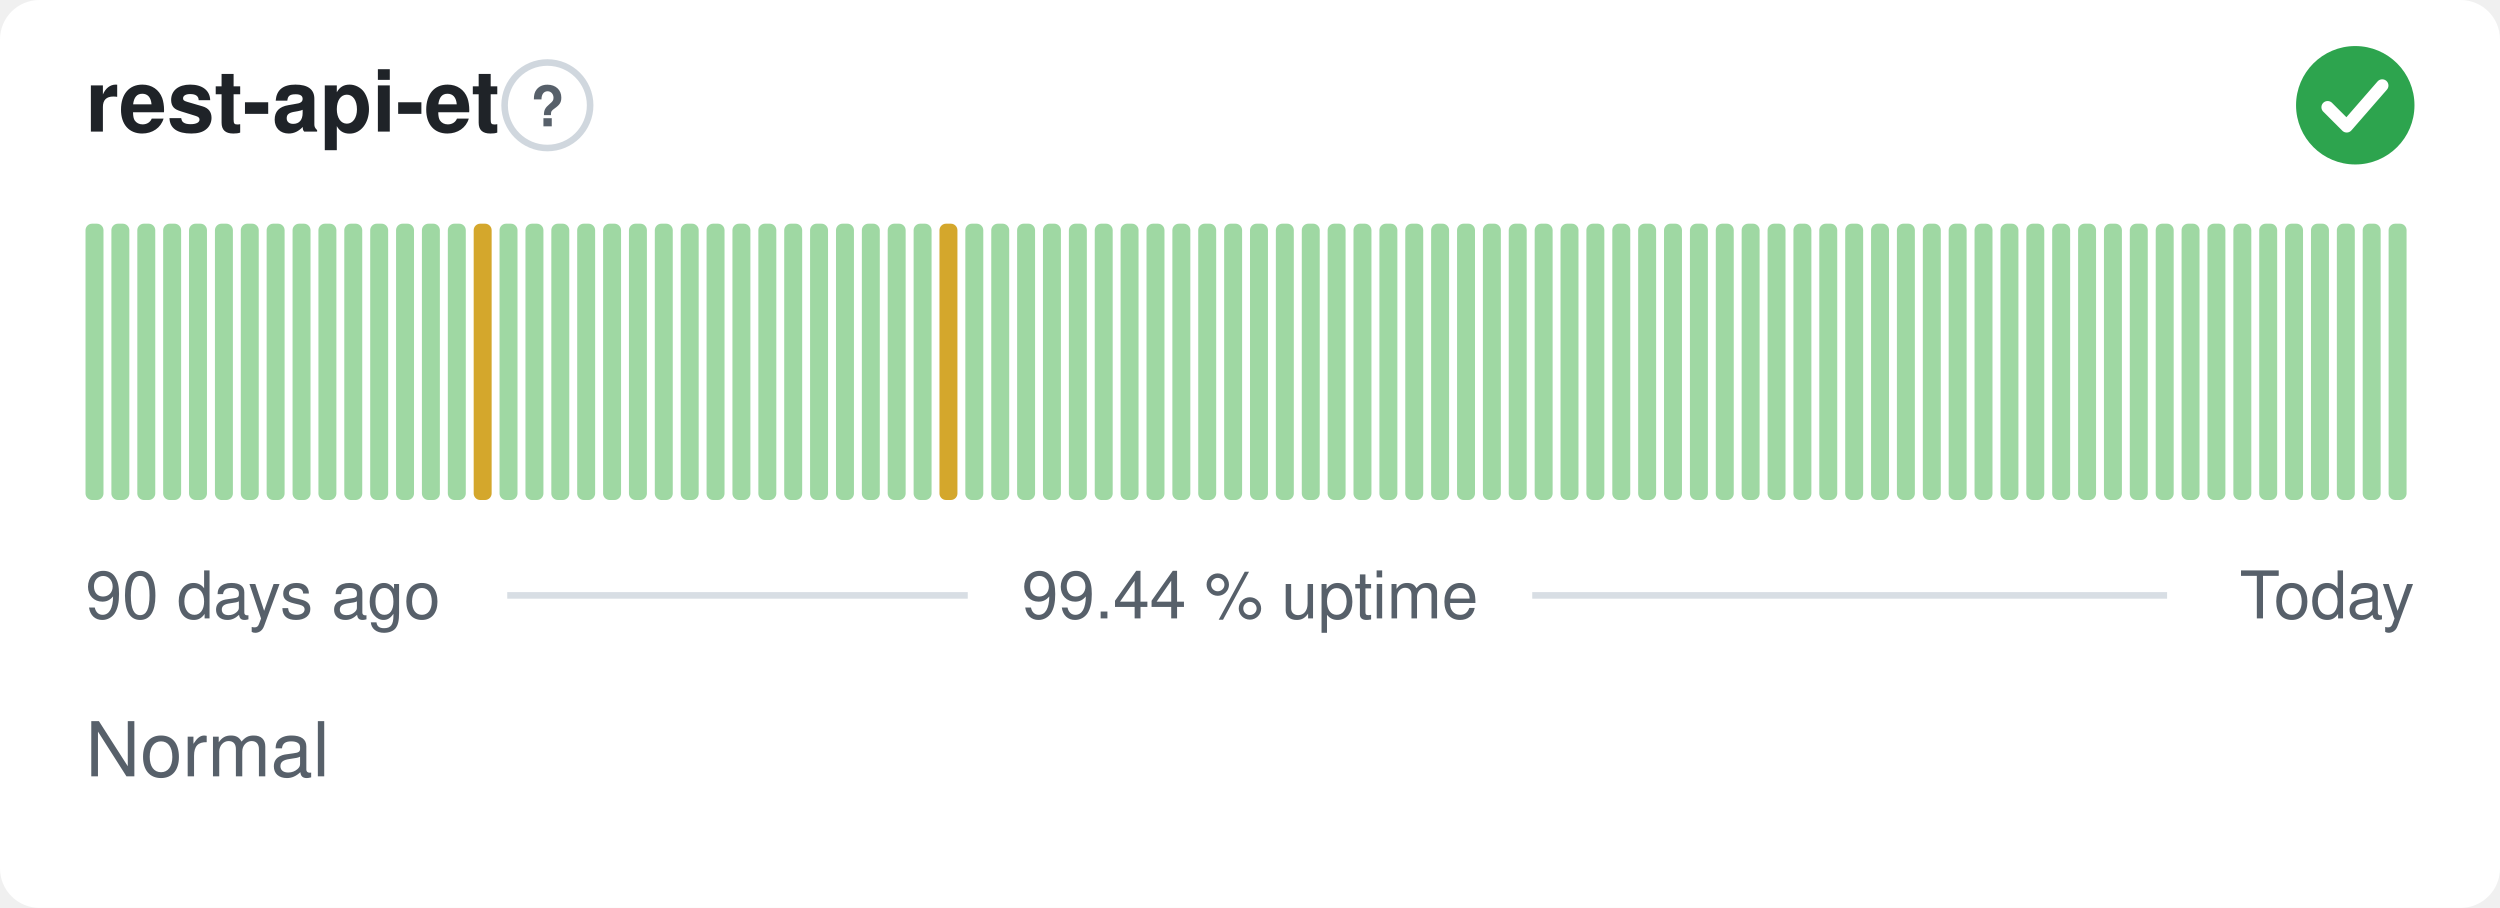
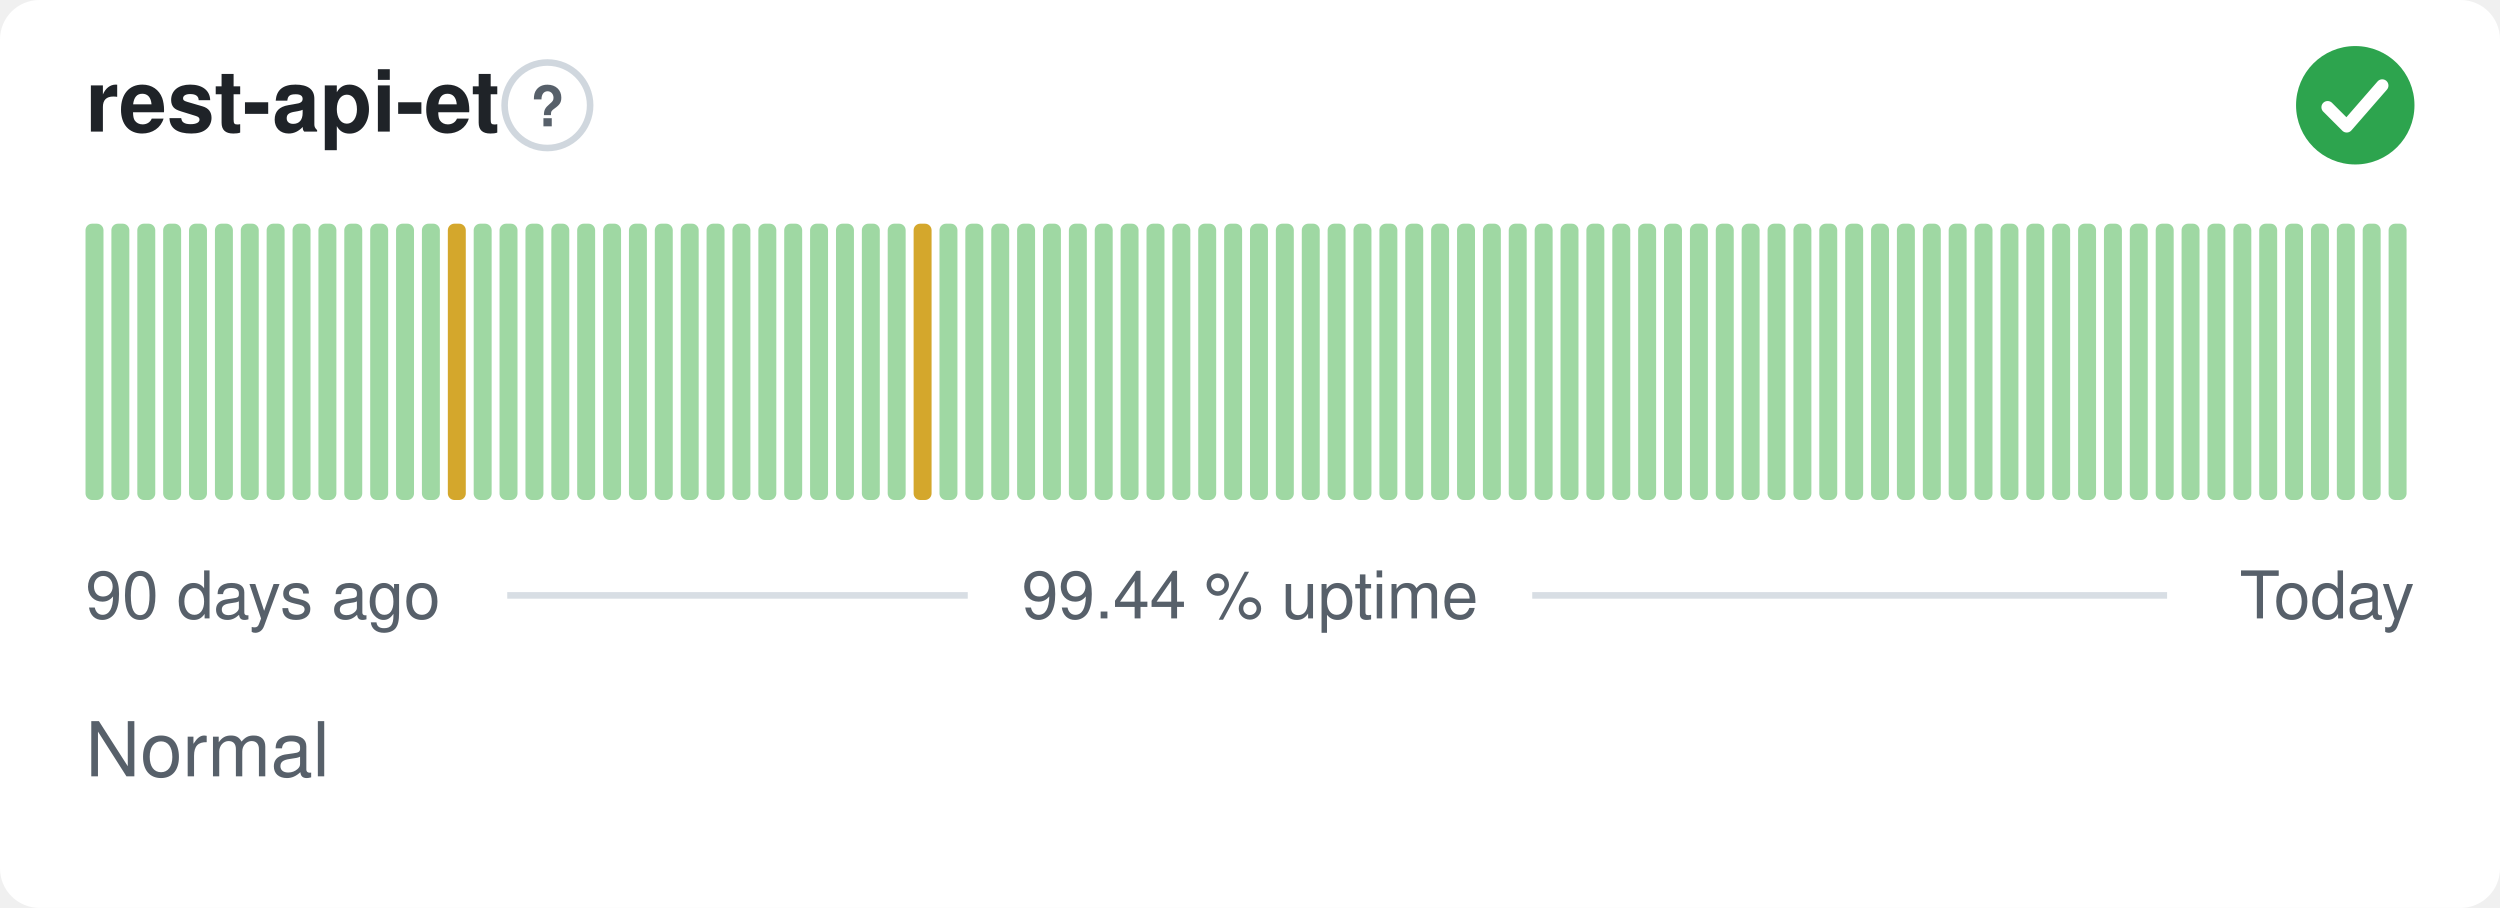
<svg xmlns="http://www.w3.org/2000/svg" width="380" height="138" viewBox="0 0 380 138" role="img" aria-label="rest-api-et: Normal, 99.44 % uptime over the last 90 days" font-family="-apple-system,BlinkMacSystemFont,'Segoe UI',Helvetica,Arial,sans-serif">
  <style>
    @media (prefers-color-scheme: dark) {
      .bg { fill: #0d1117 }
      .title { fill: #e6edf3 }
      .muted { fill: #8b949e }
      .hint { stroke: #30363d }
      .rule { stroke: #30363d }
      .nodata { fill: #21262d }
    }
  </style>
  <rect class="bg" width="380" height="138" rx="6" fill="#ffffff" />
  <text class="title" x="13" y="20" font-size="13" font-weight="600" fill="#1f2328">rest-api-et</text>
  <circle class="hint" cx="83.2" cy="16" r="6.5" fill="none" stroke="#d0d7de" stroke-width="1" />
  <text class="muted" x="83.2" y="19.2" text-anchor="middle" font-size="8.5" font-weight="700" fill="#57606a">?</text>
  <circle cx="358" cy="16" r="9" fill="#2da44e" />
  <path d="M353.80 16.30l2.90 2.90 5.40 -6.20" fill="none" stroke="#fff" stroke-width="1.89" stroke-linecap="round" stroke-linejoin="round" />
  <rect x="13.00" y="34.00" width="2.73" height="42.00" rx="1" fill="#9fd8a3" />
  <rect x="16.93" y="34.00" width="2.73" height="42.00" rx="1" fill="#9fd8a3" />
  <rect x="20.87" y="34.00" width="2.73" height="42.00" rx="1" fill="#9fd8a3" />
  <rect x="24.80" y="34.00" width="2.73" height="42.00" rx="1" fill="#9fd8a3" />
  <rect x="28.73" y="34.00" width="2.73" height="42.00" rx="1" fill="#9fd8a3" />
  <rect x="32.67" y="34.00" width="2.73" height="42.00" rx="1" fill="#9fd8a3" />
  <rect x="36.60" y="34.00" width="2.73" height="42.00" rx="1" fill="#9fd8a3" />
  <rect x="40.53" y="34.00" width="2.73" height="42.00" rx="1" fill="#9fd8a3" />
  <rect x="44.47" y="34.00" width="2.73" height="42.00" rx="1" fill="#9fd8a3" />
  <rect x="48.40" y="34.00" width="2.73" height="42.00" rx="1" fill="#9fd8a3" />
  <rect x="52.33" y="34.00" width="2.73" height="42.00" rx="1" fill="#9fd8a3" />
  <rect x="56.27" y="34.00" width="2.73" height="42.00" rx="1" fill="#9fd8a3" />
  <rect x="60.20" y="34.00" width="2.73" height="42.00" rx="1" fill="#9fd8a3" />
  <rect x="64.13" y="34.00" width="2.73" height="42.00" rx="1" fill="#9fd8a3" />
-   <rect x="68.07" y="34.00" width="2.73" height="42.00" rx="1" fill="#9fd8a3" />
-   <rect x="72.00" y="34.00" width="2.73" height="42.00" rx="1" fill="#d4a72c" />
+   <rect x="68.07" y="34.00" width="2.73" height="42.00" rx="1" fill="#d4a72c" />
+   <rect x="72.00" y="34.00" width="2.73" height="42.00" rx="1" fill="#9fd8a3" />
  <rect x="75.93" y="34.00" width="2.73" height="42.00" rx="1" fill="#9fd8a3" />
  <rect x="79.87" y="34.00" width="2.73" height="42.00" rx="1" fill="#9fd8a3" />
  <rect x="83.80" y="34.00" width="2.73" height="42.00" rx="1" fill="#9fd8a3" />
  <rect x="87.73" y="34.00" width="2.73" height="42.00" rx="1" fill="#9fd8a3" />
  <rect x="91.67" y="34.00" width="2.73" height="42.00" rx="1" fill="#9fd8a3" />
  <rect x="95.60" y="34.00" width="2.73" height="42.00" rx="1" fill="#9fd8a3" />
  <rect x="99.53" y="34.00" width="2.73" height="42.00" rx="1" fill="#9fd8a3" />
  <rect x="103.47" y="34.00" width="2.73" height="42.00" rx="1" fill="#9fd8a3" />
  <rect x="107.40" y="34.00" width="2.73" height="42.00" rx="1" fill="#9fd8a3" />
  <rect x="111.33" y="34.00" width="2.73" height="42.00" rx="1" fill="#9fd8a3" />
  <rect x="115.27" y="34.00" width="2.73" height="42.00" rx="1" fill="#9fd8a3" />
  <rect x="119.20" y="34.00" width="2.73" height="42.00" rx="1" fill="#9fd8a3" />
  <rect x="123.13" y="34.00" width="2.73" height="42.00" rx="1" fill="#9fd8a3" />
  <rect x="127.07" y="34.00" width="2.73" height="42.00" rx="1" fill="#9fd8a3" />
  <rect x="131.00" y="34.00" width="2.73" height="42.00" rx="1" fill="#9fd8a3" />
  <rect x="134.93" y="34.00" width="2.73" height="42.00" rx="1" fill="#9fd8a3" />
-   <rect x="138.87" y="34.00" width="2.73" height="42.00" rx="1" fill="#9fd8a3" />
-   <rect x="142.80" y="34.00" width="2.73" height="42.00" rx="1" fill="#d4a72c" />
+   <rect x="138.87" y="34.00" width="2.73" height="42.00" rx="1" fill="#d4a72c" />
+   <rect x="142.80" y="34.00" width="2.73" height="42.00" rx="1" fill="#9fd8a3" />
  <rect x="146.73" y="34.00" width="2.73" height="42.00" rx="1" fill="#9fd8a3" />
  <rect x="150.67" y="34.00" width="2.73" height="42.00" rx="1" fill="#9fd8a3" />
  <rect x="154.60" y="34.00" width="2.73" height="42.00" rx="1" fill="#9fd8a3" />
  <rect x="158.53" y="34.00" width="2.73" height="42.00" rx="1" fill="#9fd8a3" />
  <rect x="162.47" y="34.00" width="2.73" height="42.00" rx="1" fill="#9fd8a3" />
  <rect x="166.40" y="34.00" width="2.73" height="42.00" rx="1" fill="#9fd8a3" />
  <rect x="170.33" y="34.00" width="2.73" height="42.00" rx="1" fill="#9fd8a3" />
  <rect x="174.27" y="34.00" width="2.73" height="42.00" rx="1" fill="#9fd8a3" />
  <rect x="178.20" y="34.00" width="2.73" height="42.00" rx="1" fill="#9fd8a3" />
  <rect x="182.13" y="34.00" width="2.73" height="42.00" rx="1" fill="#9fd8a3" />
  <rect x="186.07" y="34.00" width="2.73" height="42.00" rx="1" fill="#9fd8a3" />
  <rect x="190.00" y="34.00" width="2.73" height="42.00" rx="1" fill="#9fd8a3" />
  <rect x="193.93" y="34.00" width="2.73" height="42.00" rx="1" fill="#9fd8a3" />
  <rect x="197.87" y="34.00" width="2.73" height="42.00" rx="1" fill="#9fd8a3" />
  <rect x="201.80" y="34.00" width="2.73" height="42.00" rx="1" fill="#9fd8a3" />
  <rect x="205.73" y="34.00" width="2.73" height="42.00" rx="1" fill="#9fd8a3" />
  <rect x="209.67" y="34.00" width="2.73" height="42.00" rx="1" fill="#9fd8a3" />
  <rect x="213.60" y="34.00" width="2.73" height="42.00" rx="1" fill="#9fd8a3" />
  <rect x="217.53" y="34.00" width="2.73" height="42.00" rx="1" fill="#9fd8a3" />
  <rect x="221.47" y="34.00" width="2.73" height="42.00" rx="1" fill="#9fd8a3" />
  <rect x="225.40" y="34.00" width="2.73" height="42.00" rx="1" fill="#9fd8a3" />
  <rect x="229.33" y="34.00" width="2.73" height="42.00" rx="1" fill="#9fd8a3" />
  <rect x="233.27" y="34.00" width="2.73" height="42.00" rx="1" fill="#9fd8a3" />
  <rect x="237.20" y="34.00" width="2.73" height="42.00" rx="1" fill="#9fd8a3" />
  <rect x="241.13" y="34.00" width="2.73" height="42.00" rx="1" fill="#9fd8a3" />
  <rect x="245.07" y="34.00" width="2.73" height="42.00" rx="1" fill="#9fd8a3" />
  <rect x="249.00" y="34.00" width="2.73" height="42.00" rx="1" fill="#9fd8a3" />
  <rect x="252.93" y="34.00" width="2.73" height="42.00" rx="1" fill="#9fd8a3" />
  <rect x="256.87" y="34.00" width="2.73" height="42.00" rx="1" fill="#9fd8a3" />
  <rect x="260.80" y="34.00" width="2.73" height="42.00" rx="1" fill="#9fd8a3" />
  <rect x="264.73" y="34.00" width="2.73" height="42.00" rx="1" fill="#9fd8a3" />
  <rect x="268.67" y="34.00" width="2.73" height="42.00" rx="1" fill="#9fd8a3" />
  <rect x="272.60" y="34.00" width="2.73" height="42.00" rx="1" fill="#9fd8a3" />
  <rect x="276.53" y="34.00" width="2.73" height="42.00" rx="1" fill="#9fd8a3" />
  <rect x="280.47" y="34.00" width="2.73" height="42.00" rx="1" fill="#9fd8a3" />
  <rect x="284.40" y="34.00" width="2.73" height="42.00" rx="1" fill="#9fd8a3" />
  <rect x="288.33" y="34.00" width="2.73" height="42.00" rx="1" fill="#9fd8a3" />
  <rect x="292.27" y="34.00" width="2.73" height="42.00" rx="1" fill="#9fd8a3" />
  <rect x="296.20" y="34.00" width="2.73" height="42.00" rx="1" fill="#9fd8a3" />
  <rect x="300.13" y="34.00" width="2.73" height="42.00" rx="1" fill="#9fd8a3" />
  <rect x="304.07" y="34.00" width="2.73" height="42.00" rx="1" fill="#9fd8a3" />
  <rect x="308.00" y="34.00" width="2.73" height="42.00" rx="1" fill="#9fd8a3" />
  <rect x="311.93" y="34.00" width="2.73" height="42.00" rx="1" fill="#9fd8a3" />
  <rect x="315.87" y="34.00" width="2.73" height="42.00" rx="1" fill="#9fd8a3" />
  <rect x="319.80" y="34.00" width="2.73" height="42.00" rx="1" fill="#9fd8a3" />
  <rect x="323.73" y="34.00" width="2.73" height="42.00" rx="1" fill="#9fd8a3" />
  <rect x="327.67" y="34.00" width="2.73" height="42.00" rx="1" fill="#9fd8a3" />
  <rect x="331.60" y="34.00" width="2.73" height="42.00" rx="1" fill="#9fd8a3" />
  <rect x="335.53" y="34.00" width="2.73" height="42.00" rx="1" fill="#9fd8a3" />
  <rect x="339.47" y="34.00" width="2.73" height="42.00" rx="1" fill="#9fd8a3" />
  <rect x="343.40" y="34.00" width="2.73" height="42.00" rx="1" fill="#9fd8a3" />
  <rect x="347.33" y="34.00" width="2.73" height="42.00" rx="1" fill="#9fd8a3" />
  <rect x="351.27" y="34.00" width="2.73" height="42.00" rx="1" fill="#9fd8a3" />
  <rect x="355.20" y="34.00" width="2.73" height="42.00" rx="1" fill="#9fd8a3" />
  <rect x="359.13" y="34.00" width="2.73" height="42.00" rx="1" fill="#9fd8a3" />
  <rect x="363.07" y="34.00" width="2.73" height="42.00" rx="1" fill="#9fd8a3" />
  <text class="muted" x="13" y="94" font-size="10" fill="#57606a">90 days ago</text>
  <text class="muted" x="190" y="94" text-anchor="middle" font-size="10" fill="#57606a">99.44 % uptime</text>
  <text class="muted" x="367" y="94" text-anchor="end" font-size="10" fill="#57606a">Today</text>
  <line class="rule" x1="77.1" y1="90.5" x2="147.1" y2="90.5" stroke="#d8dee4" stroke-width="1" />
  <line class="rule" x1="232.9" y1="90.5" x2="329.4" y2="90.5" stroke="#d8dee4" stroke-width="1" />
  <text class="muted" x="13" y="118" font-size="11.5" fill="#57606a">Normal</text>
</svg>
